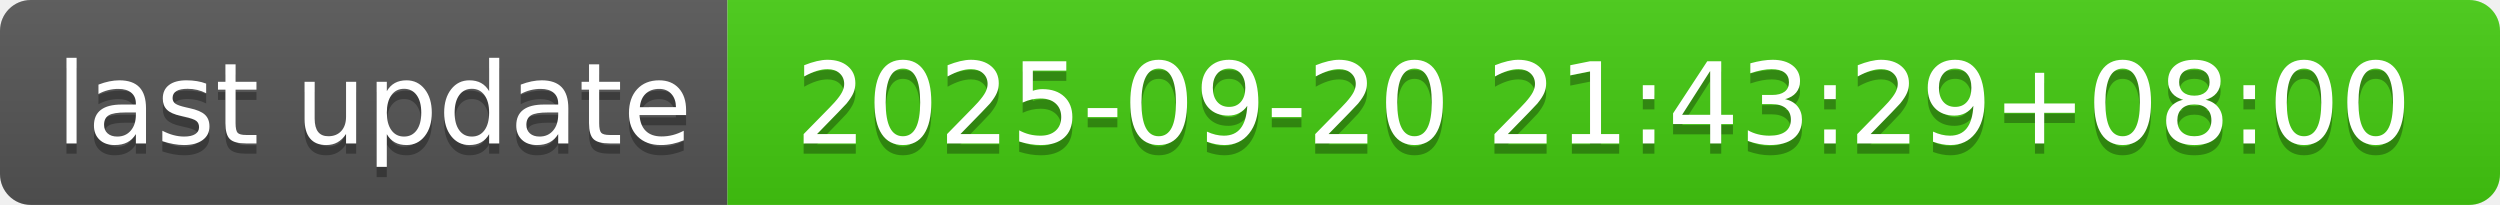
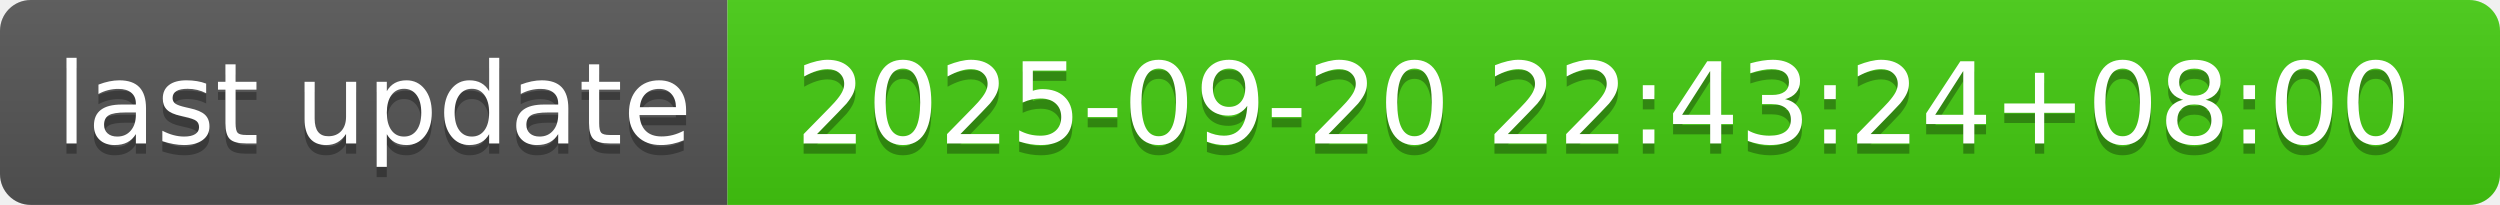
- <svg xmlns="http://www.w3.org/2000/svg" width="244" height="20" role="img" aria-label="last update: 2025-09-20 21:43:29+08:00">
+ <svg xmlns="http://www.w3.org/2000/svg" width="244" height="20" role="img" aria-label="last update: 2025-09-20 22:43:24+08:00">
  <linearGradient id="s" x2="0" y2="100%">
    <stop offset="0" stop-color="#bbb" stop-opacity=".1" />
    <stop offset="1" stop-opacity=".1" />
  </linearGradient>
  <clipPath id="r">
    <rect width="244" height="20" rx="3" fill="#fff" />
  </clipPath>
  <g clip-path="url(#r)">
    <rect width="71" height="20" fill="#555" />
    <rect x="71" width="173" height="20" fill="#4c1" />
    <rect width="244" height="20" fill="url(#s)" />
  </g>
  <g fill="#fff" text-anchor="middle" font-family="Verdana,Geneva,DejaVu Sans,sans-serif" text-rendering="geometricPrecision" font-size="110">
    <text aria-hidden="true" x="365" y="150" fill="#010101" fill-opacity=".3" transform="scale(.1)" textLength="610">last update</text>
    <text x="365" y="140" transform="scale(.1)" fill="#fff" textLength="610">last update</text>
-     <text aria-hidden="true" x="1565" y="150" fill="#010101" fill-opacity=".3" transform="scale(.1)" textLength="1630">2025-09-20 21:43:29+08:00</text>
-     <text x="1565" y="140" transform="scale(.1)" fill="#fff" textLength="1630">2025-09-20 21:43:29+08:00</text>
+     <text aria-hidden="true" x="1565" y="150" fill="#010101" fill-opacity=".3" transform="scale(.1)" textLength="1630">2025-09-20 22:43:24+08:00</text>
+     <text x="1565" y="140" transform="scale(.1)" fill="#fff" textLength="1630">2025-09-20 22:43:24+08:00</text>
  </g>
</svg>
